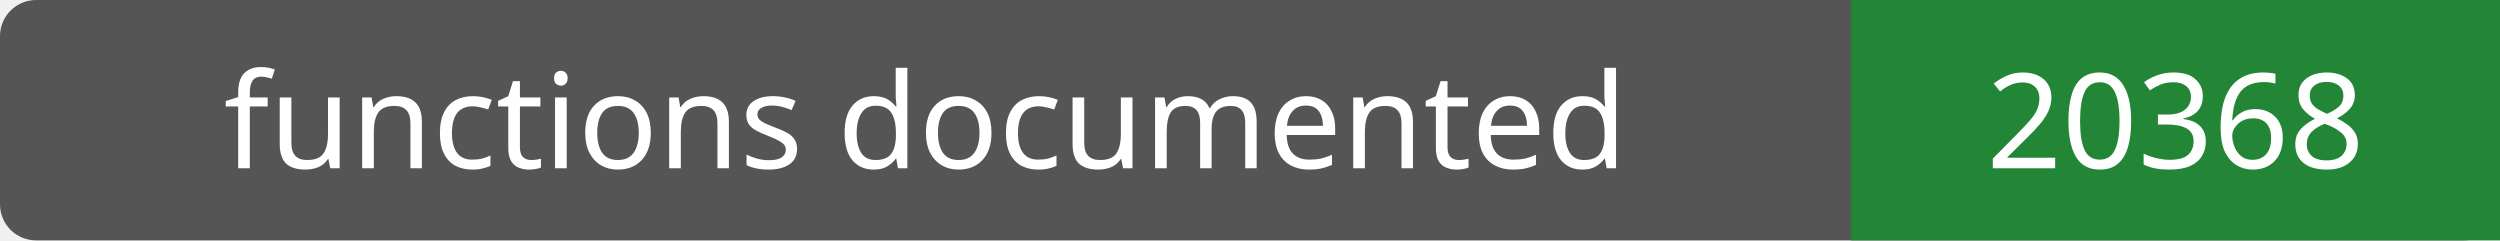
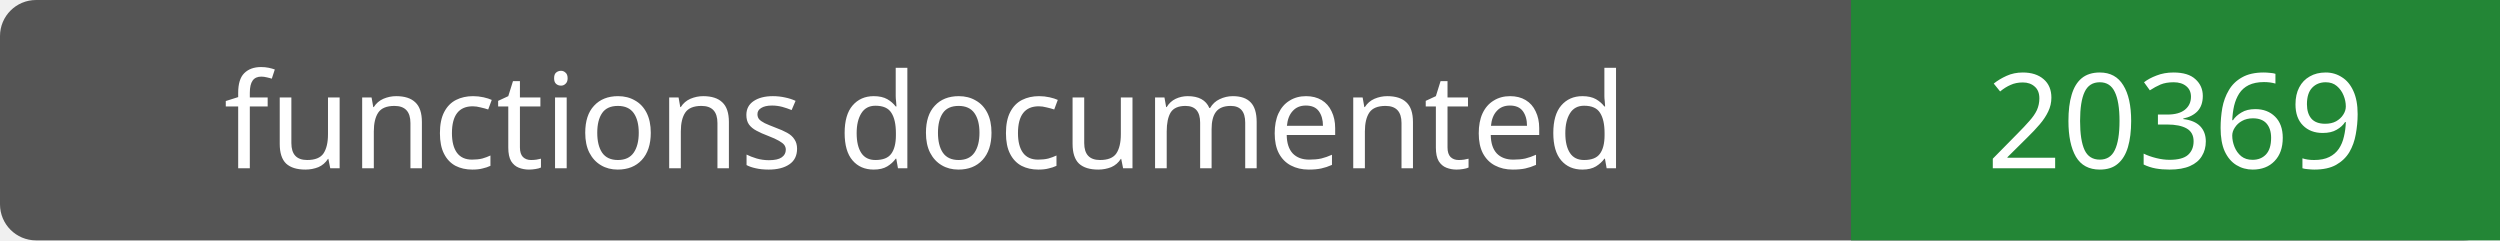
- <svg xmlns="http://www.w3.org/2000/svg" width="208" height="20" role="img" aria-label="functions documented: 20368">
+ <svg xmlns="http://www.w3.org/2000/svg" width="208" height="20" role="img" aria-label="functions documented: 20369">
  <rect width="208" height="20" rx="3" fill="#555" />
  <path fill="#238636" d="M154 0h54v20H154z" />
  <g fill="#fff" text-anchor="middle" font-family="Verdana,sans-serif" font-size="11">
    <text x="77.0" y="14">functions documented</text>
-     <text x="181.0" y="14">20368</text>
+     <text x="181.0" y="14">20369</text>
  </g>
</svg>
